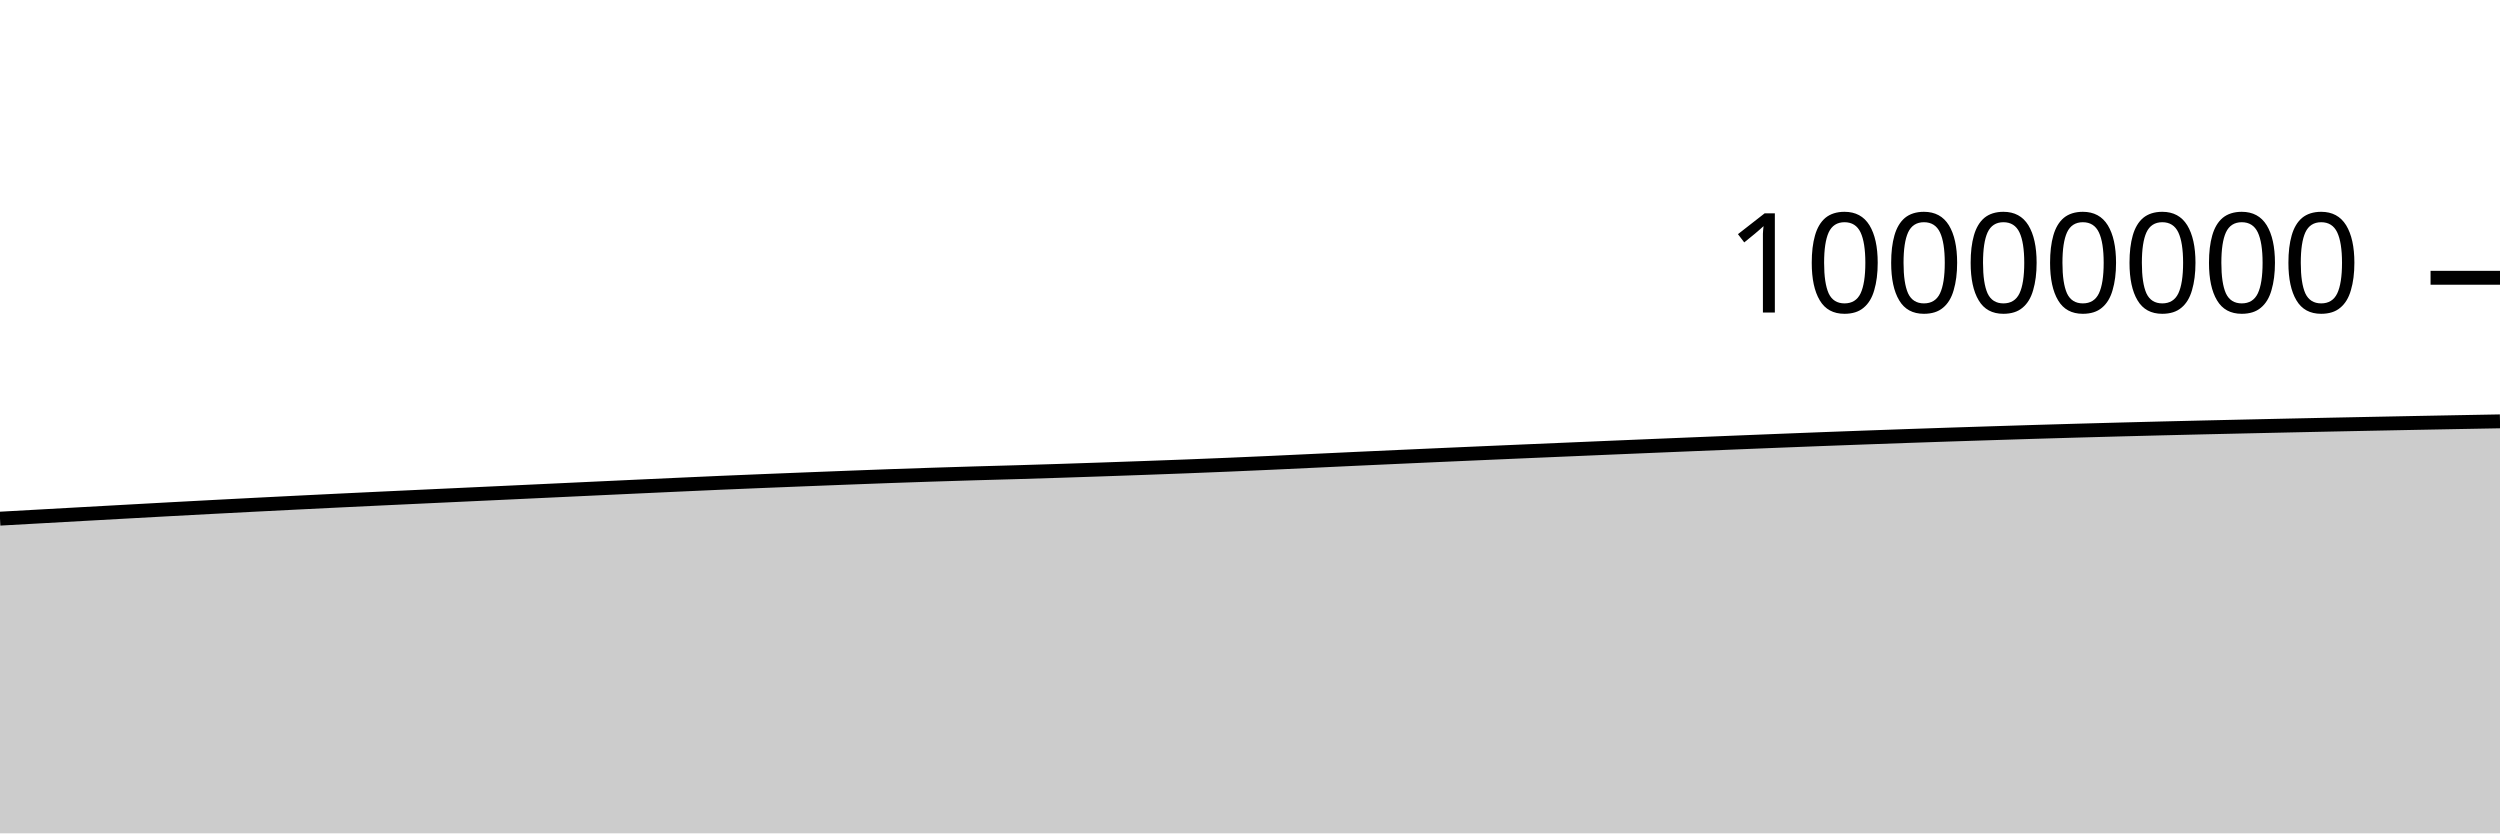
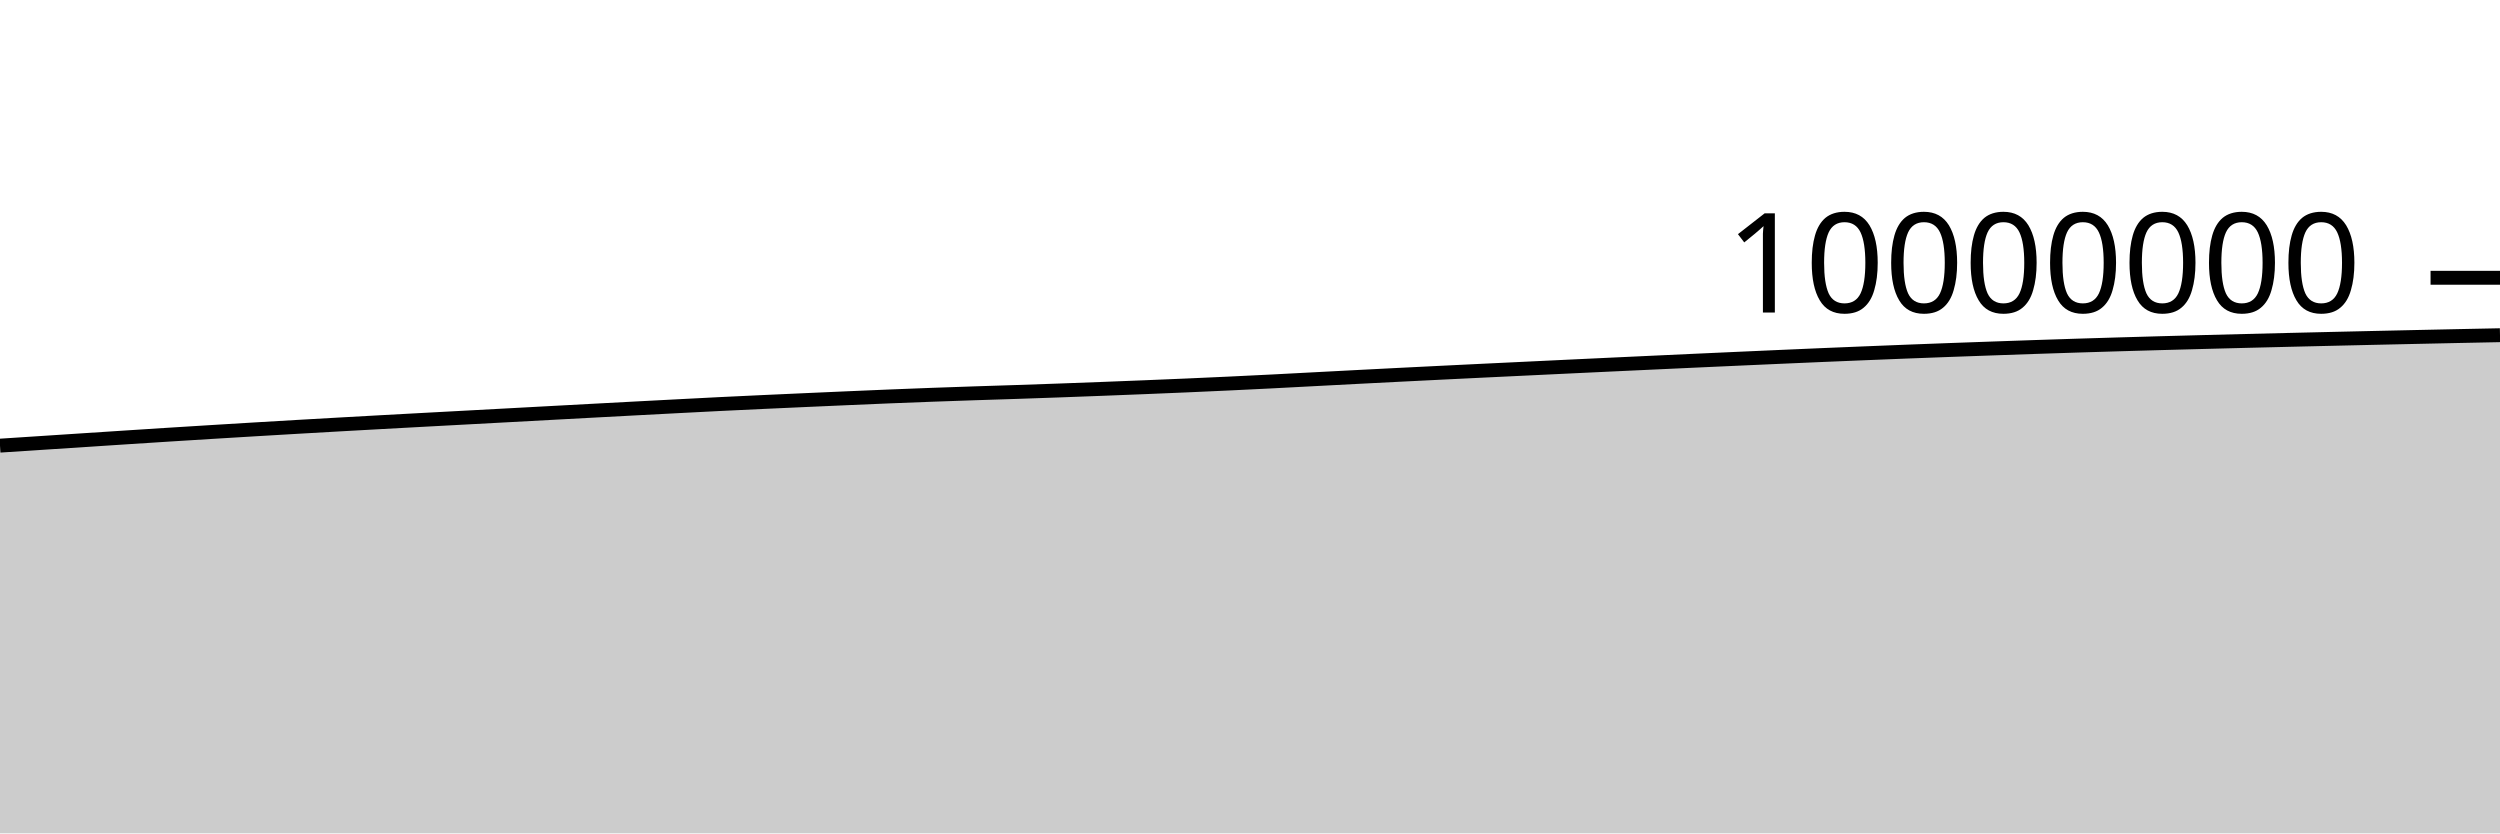
<svg xmlns="http://www.w3.org/2000/svg" viewBox="0 0 180 60">
  <g transform="translate(0,20)">
-     <path class="area" fill="rgba(0, 0, 0, 0.2)" d="M0,17.343C1.017,17.286,2.034,17.23,3.051,17.173C4.068,17.116,5.085,17.06,6.102,17.003C7.119,16.946,8.136,16.89,9.153,16.834C10.169,16.777,11.186,16.721,12.203,16.666C13.22,16.611,14.237,16.557,15.254,16.503C16.271,16.449,17.288,16.397,18.305,16.344C19.322,16.292,20.339,16.241,21.356,16.19C22.373,16.139,23.39,16.09,24.407,16.04C25.424,15.991,26.441,15.942,27.458,15.894C28.475,15.846,29.492,15.799,30.508,15.751C31.525,15.704,32.542,15.656,33.559,15.609C34.576,15.561,35.593,15.514,36.61,15.467C37.627,15.419,38.644,15.372,39.661,15.324C40.678,15.276,41.695,15.229,42.712,15.181C43.729,15.134,44.746,15.086,45.763,15.039C46.78,14.992,47.797,14.945,48.814,14.899C49.831,14.853,50.847,14.806,51.864,14.762C52.881,14.718,53.898,14.676,54.915,14.635C55.932,14.593,56.949,14.553,57.966,14.513C58.983,14.473,60,14.433,61.017,14.394C62.034,14.356,63.051,14.317,64.068,14.28C65.085,14.244,66.102,14.209,67.119,14.176C68.136,14.143,69.153,14.112,70.169,14.082C71.186,14.052,72.203,14.026,73.22,13.996C74.237,13.966,75.254,13.934,76.271,13.902C77.288,13.869,78.305,13.835,79.322,13.8C80.339,13.765,81.356,13.73,82.373,13.693C83.39,13.656,84.407,13.619,85.424,13.58C86.441,13.541,87.458,13.5,88.475,13.457C89.492,13.414,90.508,13.369,91.525,13.323C92.542,13.277,93.559,13.228,94.576,13.18C95.593,13.132,96.61,13.084,97.627,13.036C98.644,12.989,99.661,12.943,100.678,12.897C101.695,12.85,102.712,12.805,103.729,12.76C104.746,12.715,105.763,12.671,106.78,12.626C107.797,12.582,108.814,12.538,109.831,12.494C110.847,12.451,111.864,12.407,112.881,12.364C113.898,12.32,114.915,12.277,115.932,12.234C116.949,12.191,117.966,12.148,118.983,12.106C120,12.064,121.017,12.022,122.034,11.98C123.051,11.938,124.068,11.897,125.085,11.856C126.102,11.815,127.119,11.774,128.136,11.734C129.153,11.694,130.169,11.654,131.186,11.615C132.203,11.577,133.22,11.539,134.237,11.502C135.254,11.465,136.271,11.428,137.288,11.393C138.305,11.358,139.322,11.323,140.339,11.29C141.356,11.256,142.373,11.224,143.39,11.192C144.407,11.16,145.424,11.128,146.441,11.097C147.458,11.067,148.475,11.037,149.492,11.008C150.508,10.979,151.525,10.952,152.542,10.925C153.559,10.898,154.576,10.872,155.593,10.847C156.61,10.822,157.627,10.798,158.644,10.774C159.661,10.75,160.678,10.727,161.695,10.705C162.712,10.682,163.729,10.66,164.746,10.638C165.763,10.616,166.78,10.595,167.797,10.573C168.814,10.552,169.831,10.532,170.847,10.511C171.864,10.491,172.881,10.471,173.898,10.451C174.915,10.431,175.932,10.412,176.949,10.393C177.966,10.374,178.983,10.356,180,10.337L180,40C178.983,40,177.966,40,176.949,40C175.932,40,174.915,40,173.898,40C172.881,40,171.864,40,170.847,40C169.831,40,168.814,40,167.797,40C166.78,40,165.763,40,164.746,40C163.729,40,162.712,40,161.695,40C160.678,40,159.661,40,158.644,40C157.627,40,156.61,40,155.593,40C154.576,40,153.559,40,152.542,40C151.525,40,150.508,40,149.492,40C148.475,40,147.458,40,146.441,40C145.424,40,144.407,40,143.39,40C142.373,40,141.356,40,140.339,40C139.322,40,138.305,40,137.288,40C136.271,40,135.254,40,134.237,40C133.22,40,132.203,40,131.186,40C130.169,40,129.153,40,128.136,40C127.119,40,126.102,40,125.085,40C124.068,40,123.051,40,122.034,40C121.017,40,120,40,118.983,40C117.966,40,116.949,40,115.932,40C114.915,40,113.898,40,112.881,40C111.864,40,110.847,40,109.831,40C108.814,40,107.797,40,106.78,40C105.763,40,104.746,40,103.729,40C102.712,40,101.695,40,100.678,40C99.661,40,98.644,40,97.627,40C96.61,40,95.593,40,94.576,40C93.559,40,92.542,40,91.525,40C90.508,40,89.492,40,88.475,40C87.458,40,86.441,40,85.424,40C84.407,40,83.39,40,82.373,40C81.356,40,80.339,40,79.322,40C78.305,40,77.288,40,76.271,40C75.254,40,74.237,40,73.22,40C72.203,40,71.186,40,70.169,40C69.153,40,68.136,40,67.119,40C66.102,40,65.085,40,64.068,40C63.051,40,62.034,40,61.017,40C60,40,58.983,40,57.966,40C56.949,40,55.932,40,54.915,40C53.898,40,52.881,40,51.864,40C50.847,40,49.831,40,48.814,40C47.797,40,46.78,40,45.763,40C44.746,40,43.729,40,42.712,40C41.695,40,40.678,40,39.661,40C38.644,40,37.627,40,36.61,40C35.593,40,34.576,40,33.559,40C32.542,40,31.525,40,30.508,40C29.492,40,28.475,40,27.458,40C26.441,40,25.424,40,24.407,40C23.39,40,22.373,40,21.356,40C20.339,40,19.322,40,18.305,40C17.288,40,16.271,40,15.254,40C14.237,40,13.22,40,12.203,40C11.186,40,10.169,40,9.153,40C8.136,40,7.119,40,6.102,40C5.085,40,4.068,40,3.051,40C2.034,40,1.017,40,0,40Z" />
-     <path class="line" stroke="black" fill="none" d="M0,17.343C1.017,17.286,2.034,17.23,3.051,17.173C4.068,17.116,5.085,17.06,6.102,17.003C7.119,16.946,8.136,16.89,9.153,16.834C10.169,16.777,11.186,16.721,12.203,16.666C13.22,16.611,14.237,16.557,15.254,16.503C16.271,16.449,17.288,16.397,18.305,16.344C19.322,16.292,20.339,16.241,21.356,16.19C22.373,16.139,23.39,16.09,24.407,16.04C25.424,15.991,26.441,15.942,27.458,15.894C28.475,15.846,29.492,15.799,30.508,15.751C31.525,15.704,32.542,15.656,33.559,15.609C34.576,15.561,35.593,15.514,36.61,15.467C37.627,15.419,38.644,15.372,39.661,15.324C40.678,15.276,41.695,15.229,42.712,15.181C43.729,15.134,44.746,15.086,45.763,15.039C46.78,14.992,47.797,14.945,48.814,14.899C49.831,14.853,50.847,14.806,51.864,14.762C52.881,14.718,53.898,14.676,54.915,14.635C55.932,14.593,56.949,14.553,57.966,14.513C58.983,14.473,60,14.433,61.017,14.394C62.034,14.356,63.051,14.317,64.068,14.28C65.085,14.244,66.102,14.209,67.119,14.176C68.136,14.143,69.153,14.112,70.169,14.082C71.186,14.052,72.203,14.026,73.22,13.996C74.237,13.966,75.254,13.934,76.271,13.902C77.288,13.869,78.305,13.835,79.322,13.8C80.339,13.765,81.356,13.73,82.373,13.693C83.39,13.656,84.407,13.619,85.424,13.58C86.441,13.541,87.458,13.5,88.475,13.457C89.492,13.414,90.508,13.369,91.525,13.323C92.542,13.277,93.559,13.228,94.576,13.18C95.593,13.132,96.61,13.084,97.627,13.036C98.644,12.989,99.661,12.943,100.678,12.897C101.695,12.85,102.712,12.805,103.729,12.76C104.746,12.715,105.763,12.671,106.78,12.626C107.797,12.582,108.814,12.538,109.831,12.494C110.847,12.451,111.864,12.407,112.881,12.364C113.898,12.32,114.915,12.277,115.932,12.234C116.949,12.191,117.966,12.148,118.983,12.106C120,12.064,121.017,12.022,122.034,11.98C123.051,11.938,124.068,11.897,125.085,11.856C126.102,11.815,127.119,11.774,128.136,11.734C129.153,11.694,130.169,11.654,131.186,11.615C132.203,11.577,133.22,11.539,134.237,11.502C135.254,11.465,136.271,11.428,137.288,11.393C138.305,11.358,139.322,11.323,140.339,11.29C141.356,11.256,142.373,11.224,143.39,11.192C144.407,11.16,145.424,11.128,146.441,11.097C147.458,11.067,148.475,11.037,149.492,11.008C150.508,10.979,151.525,10.952,152.542,10.925C153.559,10.898,154.576,10.872,155.593,10.847C156.61,10.822,157.627,10.798,158.644,10.774C159.661,10.75,160.678,10.727,161.695,10.705C162.712,10.682,163.729,10.66,164.746,10.638C165.763,10.616,166.78,10.595,167.797,10.573C168.814,10.552,169.831,10.532,170.847,10.511C171.864,10.491,172.881,10.471,173.898,10.451C174.915,10.431,175.932,10.412,176.949,10.393C177.966,10.374,178.983,10.356,180,10.337" />
+     <path class="area" fill="rgba(0, 0, 0, 0.2)" d="M0,12.086C1.017,12.02,2.034,11.953,3.051,11.887C4.068,11.82,5.085,11.753,6.102,11.687C7.119,11.62,8.136,11.554,9.153,11.488C10.169,11.422,11.186,11.356,12.203,11.292C13.22,11.228,14.237,11.165,15.254,11.102C16.271,11.04,17.288,10.978,18.305,10.917C19.322,10.856,20.339,10.796,21.356,10.737C22.373,10.678,23.39,10.62,24.407,10.563C25.424,10.505,26.441,10.449,27.458,10.393C28.475,10.337,29.492,10.282,30.508,10.227C31.525,10.172,32.542,10.118,33.559,10.063C34.576,10.008,35.593,9.954,36.61,9.899C37.627,9.844,38.644,9.789,39.661,9.734C40.678,9.68,41.695,9.625,42.712,9.57C43.729,9.516,44.746,9.461,45.763,9.407C46.78,9.353,47.797,9.3,48.814,9.247C49.831,9.194,50.847,9.141,51.864,9.09C52.881,9.04,53.898,8.993,54.915,8.945C55.932,8.898,56.949,8.853,57.966,8.807C58.983,8.761,60,8.716,61.017,8.672C62.034,8.628,63.051,8.583,64.068,8.542C65.085,8.501,66.102,8.461,67.119,8.424C68.136,8.386,69.153,8.352,70.169,8.318C71.186,8.284,72.203,8.254,73.22,8.22C74.237,8.186,75.254,8.151,76.271,8.114C77.288,8.077,78.305,8.039,79.322,8C80.339,7.96,81.356,7.921,82.373,7.88C83.39,7.839,84.407,7.797,85.424,7.753C86.441,7.709,87.458,7.663,88.475,7.615C89.492,7.567,90.508,7.517,91.525,7.466C92.542,7.414,93.559,7.359,94.576,7.306C95.593,7.252,96.61,7.198,97.627,7.146C98.644,7.093,99.661,7.041,100.678,6.99C101.695,6.939,102.712,6.888,103.729,6.838C104.746,6.788,105.763,6.738,106.78,6.689C107.797,6.64,108.814,6.591,109.831,6.543C110.847,6.494,111.864,6.445,112.881,6.397C113.898,6.349,114.915,6.301,115.932,6.253C116.949,6.205,117.966,6.158,118.983,6.111C120,6.063,121.017,6.017,122.034,5.97C123.051,5.924,124.068,5.878,125.085,5.832C126.102,5.786,127.119,5.741,128.136,5.696C129.153,5.652,130.169,5.608,131.186,5.564C132.203,5.521,133.22,5.479,134.237,5.438C135.254,5.396,136.271,5.356,137.288,5.316C138.305,5.277,139.322,5.239,140.339,5.201C141.356,5.164,142.373,5.128,143.39,5.092C144.407,5.056,145.424,5.02,146.441,4.986C147.458,4.952,148.475,4.918,149.492,4.886C150.508,4.854,151.525,4.824,152.542,4.794C153.559,4.764,154.576,4.735,155.593,4.707C156.61,4.679,157.627,4.651,158.644,4.625C159.661,4.598,160.678,4.572,161.695,4.547C162.712,4.522,163.729,4.497,164.746,4.472C165.763,4.448,166.78,4.424,167.797,4.4C168.814,4.376,169.831,4.353,170.847,4.33C171.864,4.307,172.881,4.285,173.898,4.263C174.915,4.24,175.932,4.219,176.949,4.197C177.966,4.176,178.983,4.155,180,4.135L180,40C178.983,40,177.966,40,176.949,40C175.932,40,174.915,40,173.898,40C172.881,40,171.864,40,170.847,40C169.831,40,168.814,40,167.797,40C166.78,40,165.763,40,164.746,40C163.729,40,162.712,40,161.695,40C160.678,40,159.661,40,158.644,40C157.627,40,156.61,40,155.593,40C154.576,40,153.559,40,152.542,40C151.525,40,150.508,40,149.492,40C148.475,40,147.458,40,146.441,40C145.424,40,144.407,40,143.39,40C142.373,40,141.356,40,140.339,40C139.322,40,138.305,40,137.288,40C136.271,40,135.254,40,134.237,40C133.22,40,132.203,40,131.186,40C130.169,40,129.153,40,128.136,40C127.119,40,126.102,40,125.085,40C124.068,40,123.051,40,122.034,40C121.017,40,120,40,118.983,40C117.966,40,116.949,40,115.932,40C114.915,40,113.898,40,112.881,40C111.864,40,110.847,40,109.831,40C108.814,40,107.797,40,106.78,40C105.763,40,104.746,40,103.729,40C102.712,40,101.695,40,100.678,40C99.661,40,98.644,40,97.627,40C96.61,40,95.593,40,94.576,40C93.559,40,92.542,40,91.525,40C90.508,40,89.492,40,88.475,40C87.458,40,86.441,40,85.424,40C84.407,40,83.39,40,82.373,40C81.356,40,80.339,40,79.322,40C78.305,40,77.288,40,76.271,40C75.254,40,74.237,40,73.22,40C72.203,40,71.186,40,70.169,40C69.153,40,68.136,40,67.119,40C66.102,40,65.085,40,64.068,40C63.051,40,62.034,40,61.017,40C60,40,58.983,40,57.966,40C56.949,40,55.932,40,54.915,40C53.898,40,52.881,40,51.864,40C50.847,40,49.831,40,48.814,40C47.797,40,46.78,40,45.763,40C44.746,40,43.729,40,42.712,40C41.695,40,40.678,40,39.661,40C38.644,40,37.627,40,36.61,40C35.593,40,34.576,40,33.559,40C32.542,40,31.525,40,30.508,40C29.492,40,28.475,40,27.458,40C26.441,40,25.424,40,24.407,40C23.39,40,22.373,40,21.356,40C20.339,40,19.322,40,18.305,40C17.288,40,16.271,40,15.254,40C14.237,40,13.22,40,12.203,40C11.186,40,10.169,40,9.153,40C8.136,40,7.119,40,6.102,40C5.085,40,4.068,40,3.051,40C2.034,40,1.017,40,0,40Z" />
+     <path class="line" stroke="black" fill="none" d="M0,12.086C1.017,12.02,2.034,11.953,3.051,11.887C4.068,11.82,5.085,11.753,6.102,11.687C7.119,11.62,8.136,11.554,9.153,11.488C10.169,11.422,11.186,11.356,12.203,11.292C13.22,11.228,14.237,11.165,15.254,11.102C16.271,11.04,17.288,10.978,18.305,10.917C19.322,10.856,20.339,10.796,21.356,10.737C22.373,10.678,23.39,10.62,24.407,10.563C25.424,10.505,26.441,10.449,27.458,10.393C28.475,10.337,29.492,10.282,30.508,10.227C31.525,10.172,32.542,10.118,33.559,10.063C34.576,10.008,35.593,9.954,36.61,9.899C37.627,9.844,38.644,9.789,39.661,9.734C40.678,9.68,41.695,9.625,42.712,9.57C43.729,9.516,44.746,9.461,45.763,9.407C46.78,9.353,47.797,9.3,48.814,9.247C49.831,9.194,50.847,9.141,51.864,9.09C52.881,9.04,53.898,8.993,54.915,8.945C55.932,8.898,56.949,8.853,57.966,8.807C58.983,8.761,60,8.716,61.017,8.672C62.034,8.628,63.051,8.583,64.068,8.542C65.085,8.501,66.102,8.461,67.119,8.424C68.136,8.386,69.153,8.352,70.169,8.318C71.186,8.284,72.203,8.254,73.22,8.22C74.237,8.186,75.254,8.151,76.271,8.114C77.288,8.077,78.305,8.039,79.322,8C80.339,7.96,81.356,7.921,82.373,7.88C83.39,7.839,84.407,7.797,85.424,7.753C86.441,7.709,87.458,7.663,88.475,7.615C89.492,7.567,90.508,7.517,91.525,7.466C92.542,7.414,93.559,7.359,94.576,7.306C95.593,7.252,96.61,7.198,97.627,7.146C98.644,7.093,99.661,7.041,100.678,6.99C101.695,6.939,102.712,6.888,103.729,6.838C104.746,6.788,105.763,6.738,106.78,6.689C107.797,6.64,108.814,6.591,109.831,6.543C110.847,6.494,111.864,6.445,112.881,6.397C113.898,6.349,114.915,6.301,115.932,6.253C116.949,6.205,117.966,6.158,118.983,6.111C120,6.063,121.017,6.017,122.034,5.97C123.051,5.924,124.068,5.878,125.085,5.832C126.102,5.786,127.119,5.741,128.136,5.696C129.153,5.652,130.169,5.608,131.186,5.564C132.203,5.521,133.22,5.479,134.237,5.438C135.254,5.396,136.271,5.356,137.288,5.316C138.305,5.277,139.322,5.239,140.339,5.201C141.356,5.164,142.373,5.128,143.39,5.092C144.407,5.056,145.424,5.02,146.441,4.986C147.458,4.952,148.475,4.918,149.492,4.886C150.508,4.854,151.525,4.824,152.542,4.794C153.559,4.764,154.576,4.735,155.593,4.707C156.61,4.679,157.627,4.651,158.644,4.625C159.661,4.598,160.678,4.572,161.695,4.547C162.712,4.522,163.729,4.497,164.746,4.472C165.763,4.448,166.78,4.424,167.797,4.4C168.814,4.376,169.831,4.353,170.847,4.33C171.864,4.307,172.881,4.285,173.898,4.263C174.915,4.24,175.932,4.219,176.949,4.197C177.966,4.176,178.983,4.155,180,4.135" />
    <path class="axis-ceiling" stroke-width="1" stroke="black" fill="none" d="M175,0L180,0" />
    <text class="axis-ceiling-label" font-family="sans-serif" text-anchor="end" font-size="10px" x="170" y="2.5">10000000</text>
  </g>
</svg>
